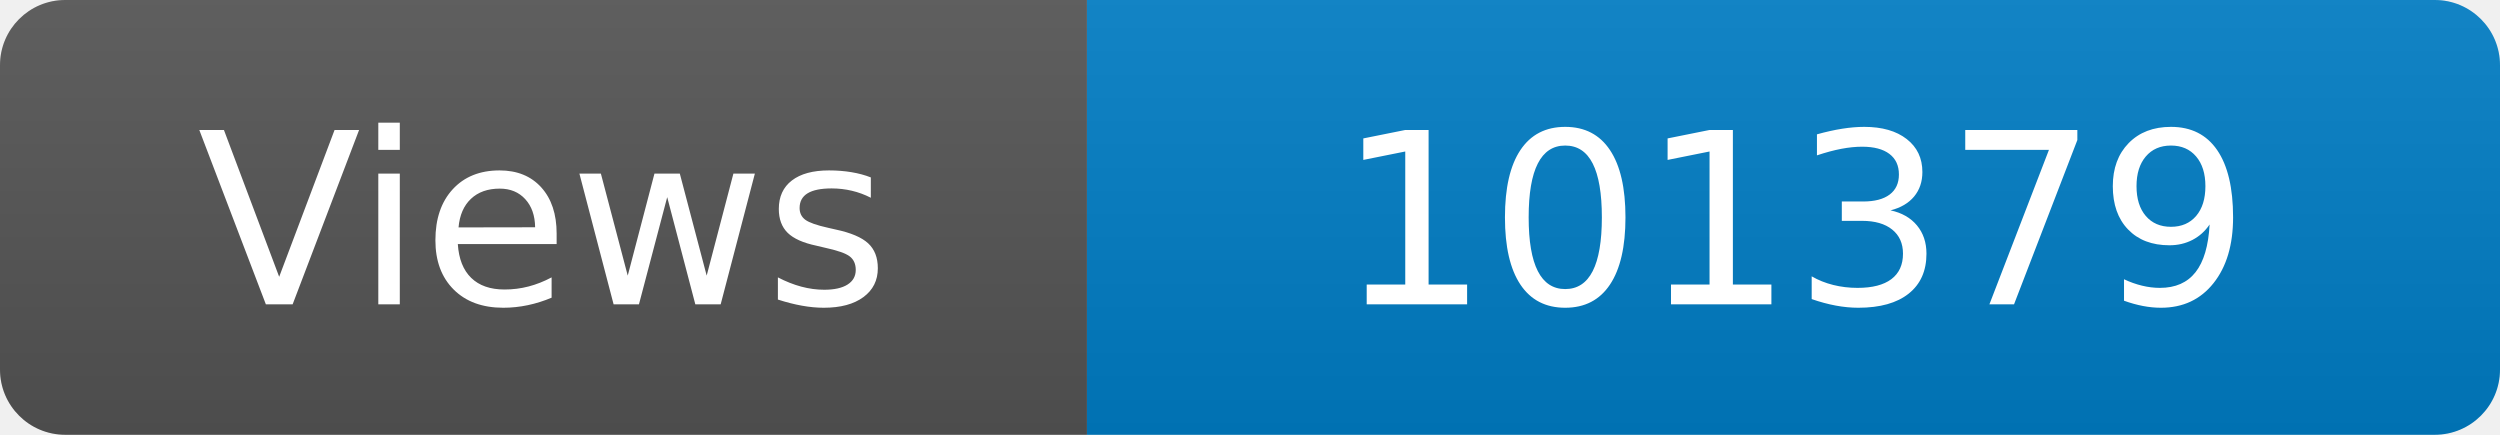
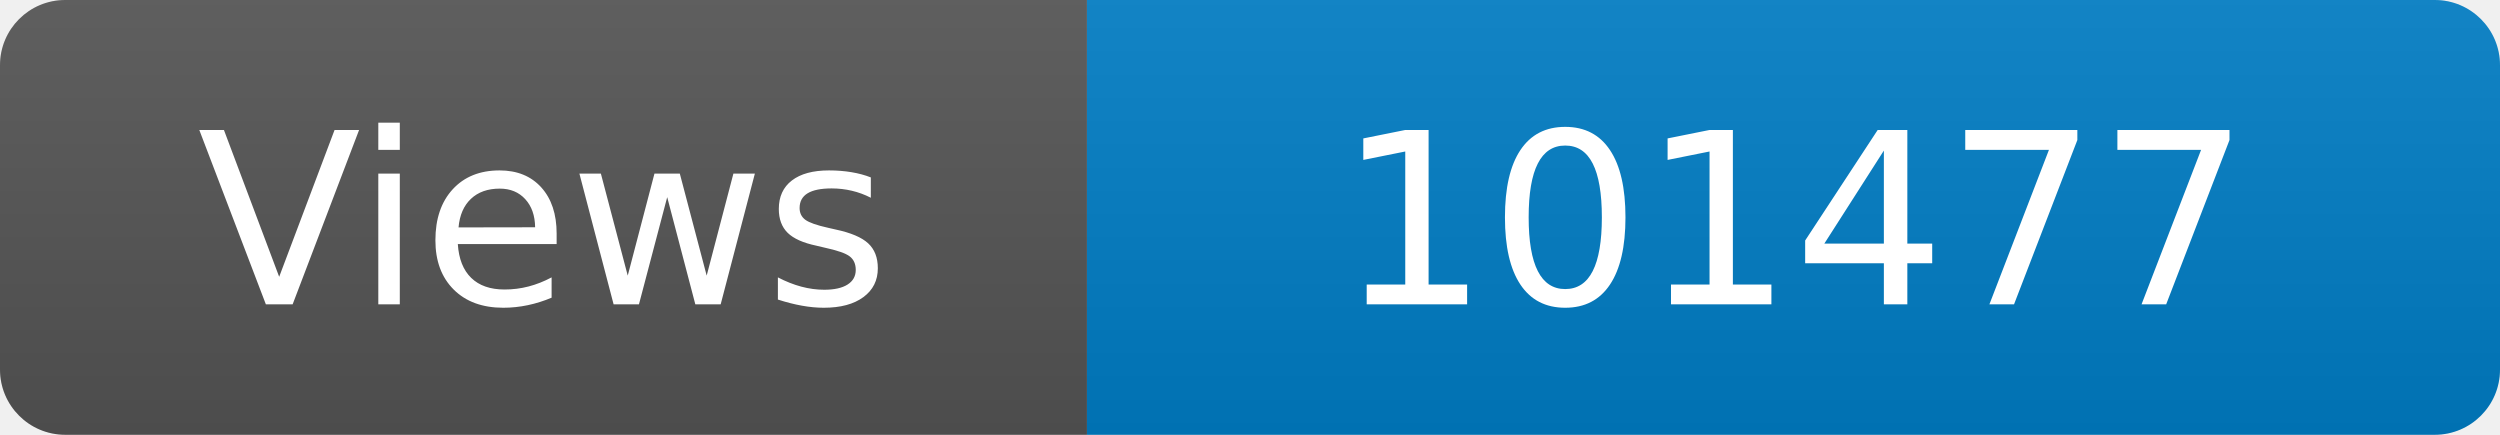
<svg xmlns="http://www.w3.org/2000/svg" width="115" height="20" role="img" aria-label="Maintained?: yes">
  <linearGradient id="s" x2="0" y2="100%">
    <stop offset="0" stop-color="#bbb" stop-opacity=".1" />
    <stop offset="1" stop-opacity=".1" />
  </linearGradient>
  <clipPath id="r">
    <rect width="115" height="20" rx="3" fill="#fff" />
  </clipPath>
  <g clip-path="url(#r)">
    <rect width="50" height="20" fill="#555" />
    <rect x="50" width="160" height="20" fill="#007ec6" />
    <rect width="115" height="20" fill="url(#s)" />
  </g>
  <g fill="#fff" text-anchor="middle" font-family="Verdana,Geneva,DejaVu Sans,sans-serif" font-size="110">
    <text x="250" y="140" transform="scale(.1)" fill="#fff">Views</text>
-     <text x="825" y="140" transform="scale(.1)" fill="#fff">101379</text>
+     <text x="825" y="140" transform="scale(.1)" fill="#fff">101477</text>
  </g>
</svg>
